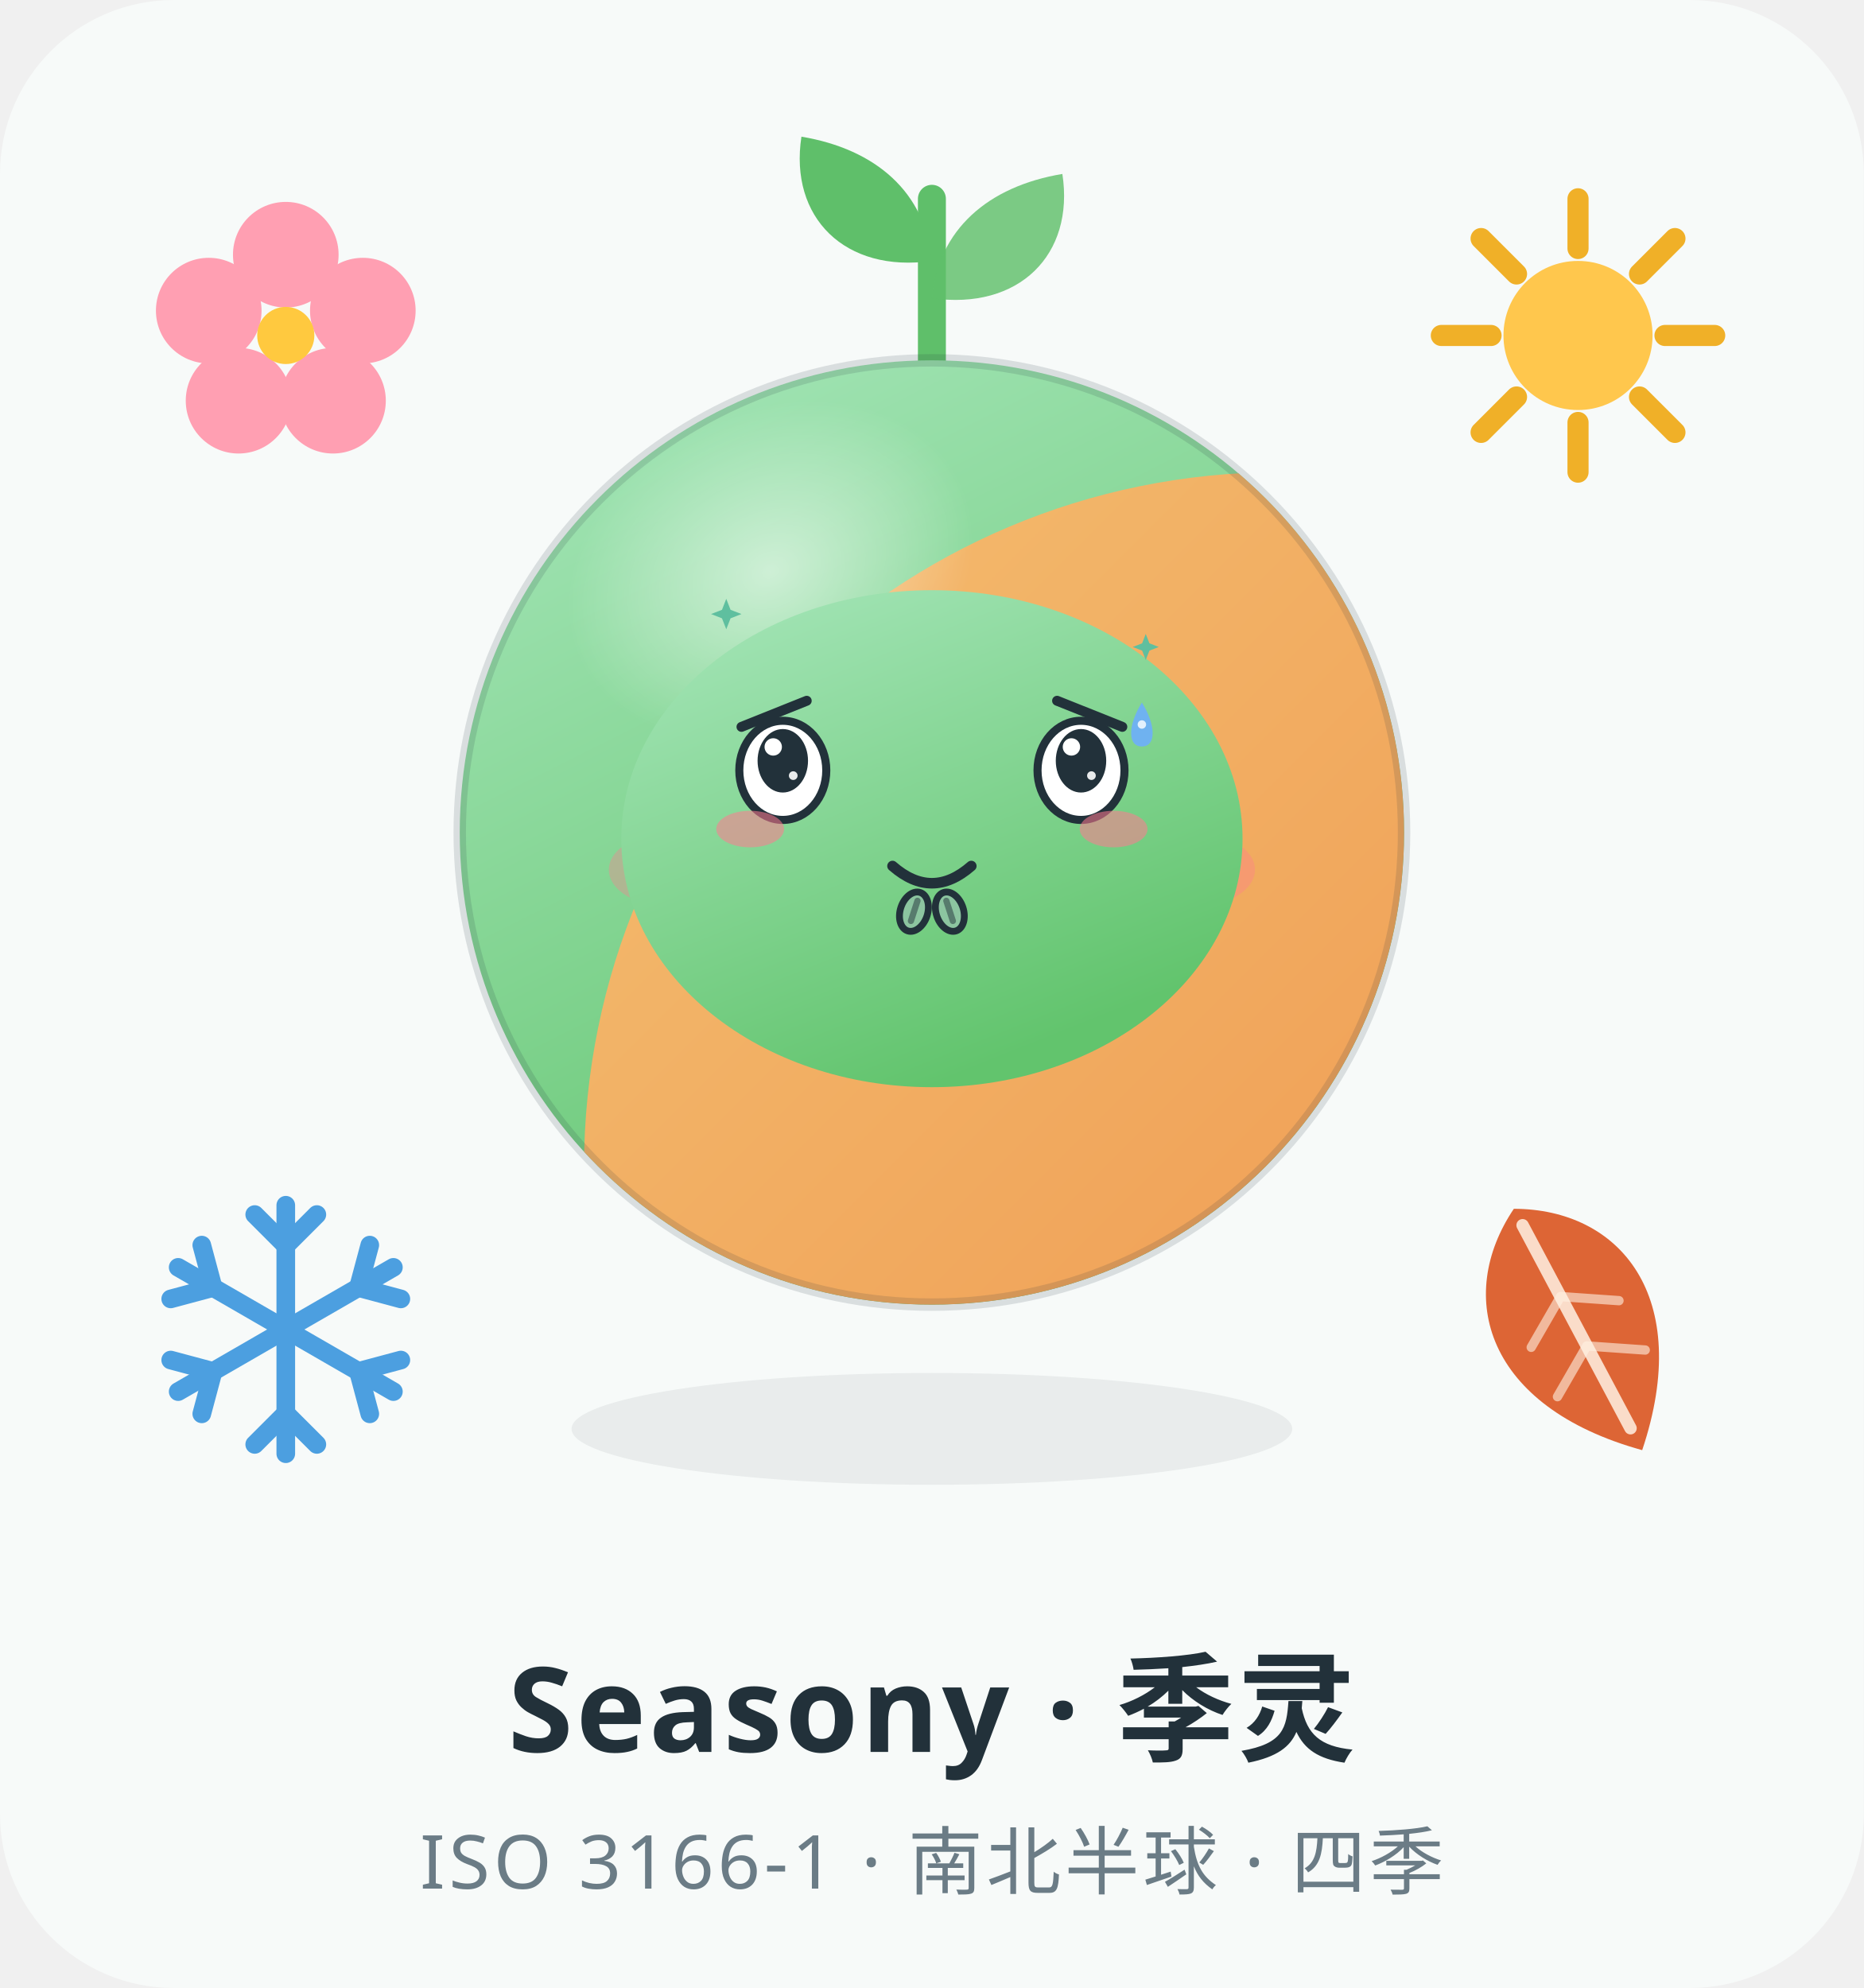
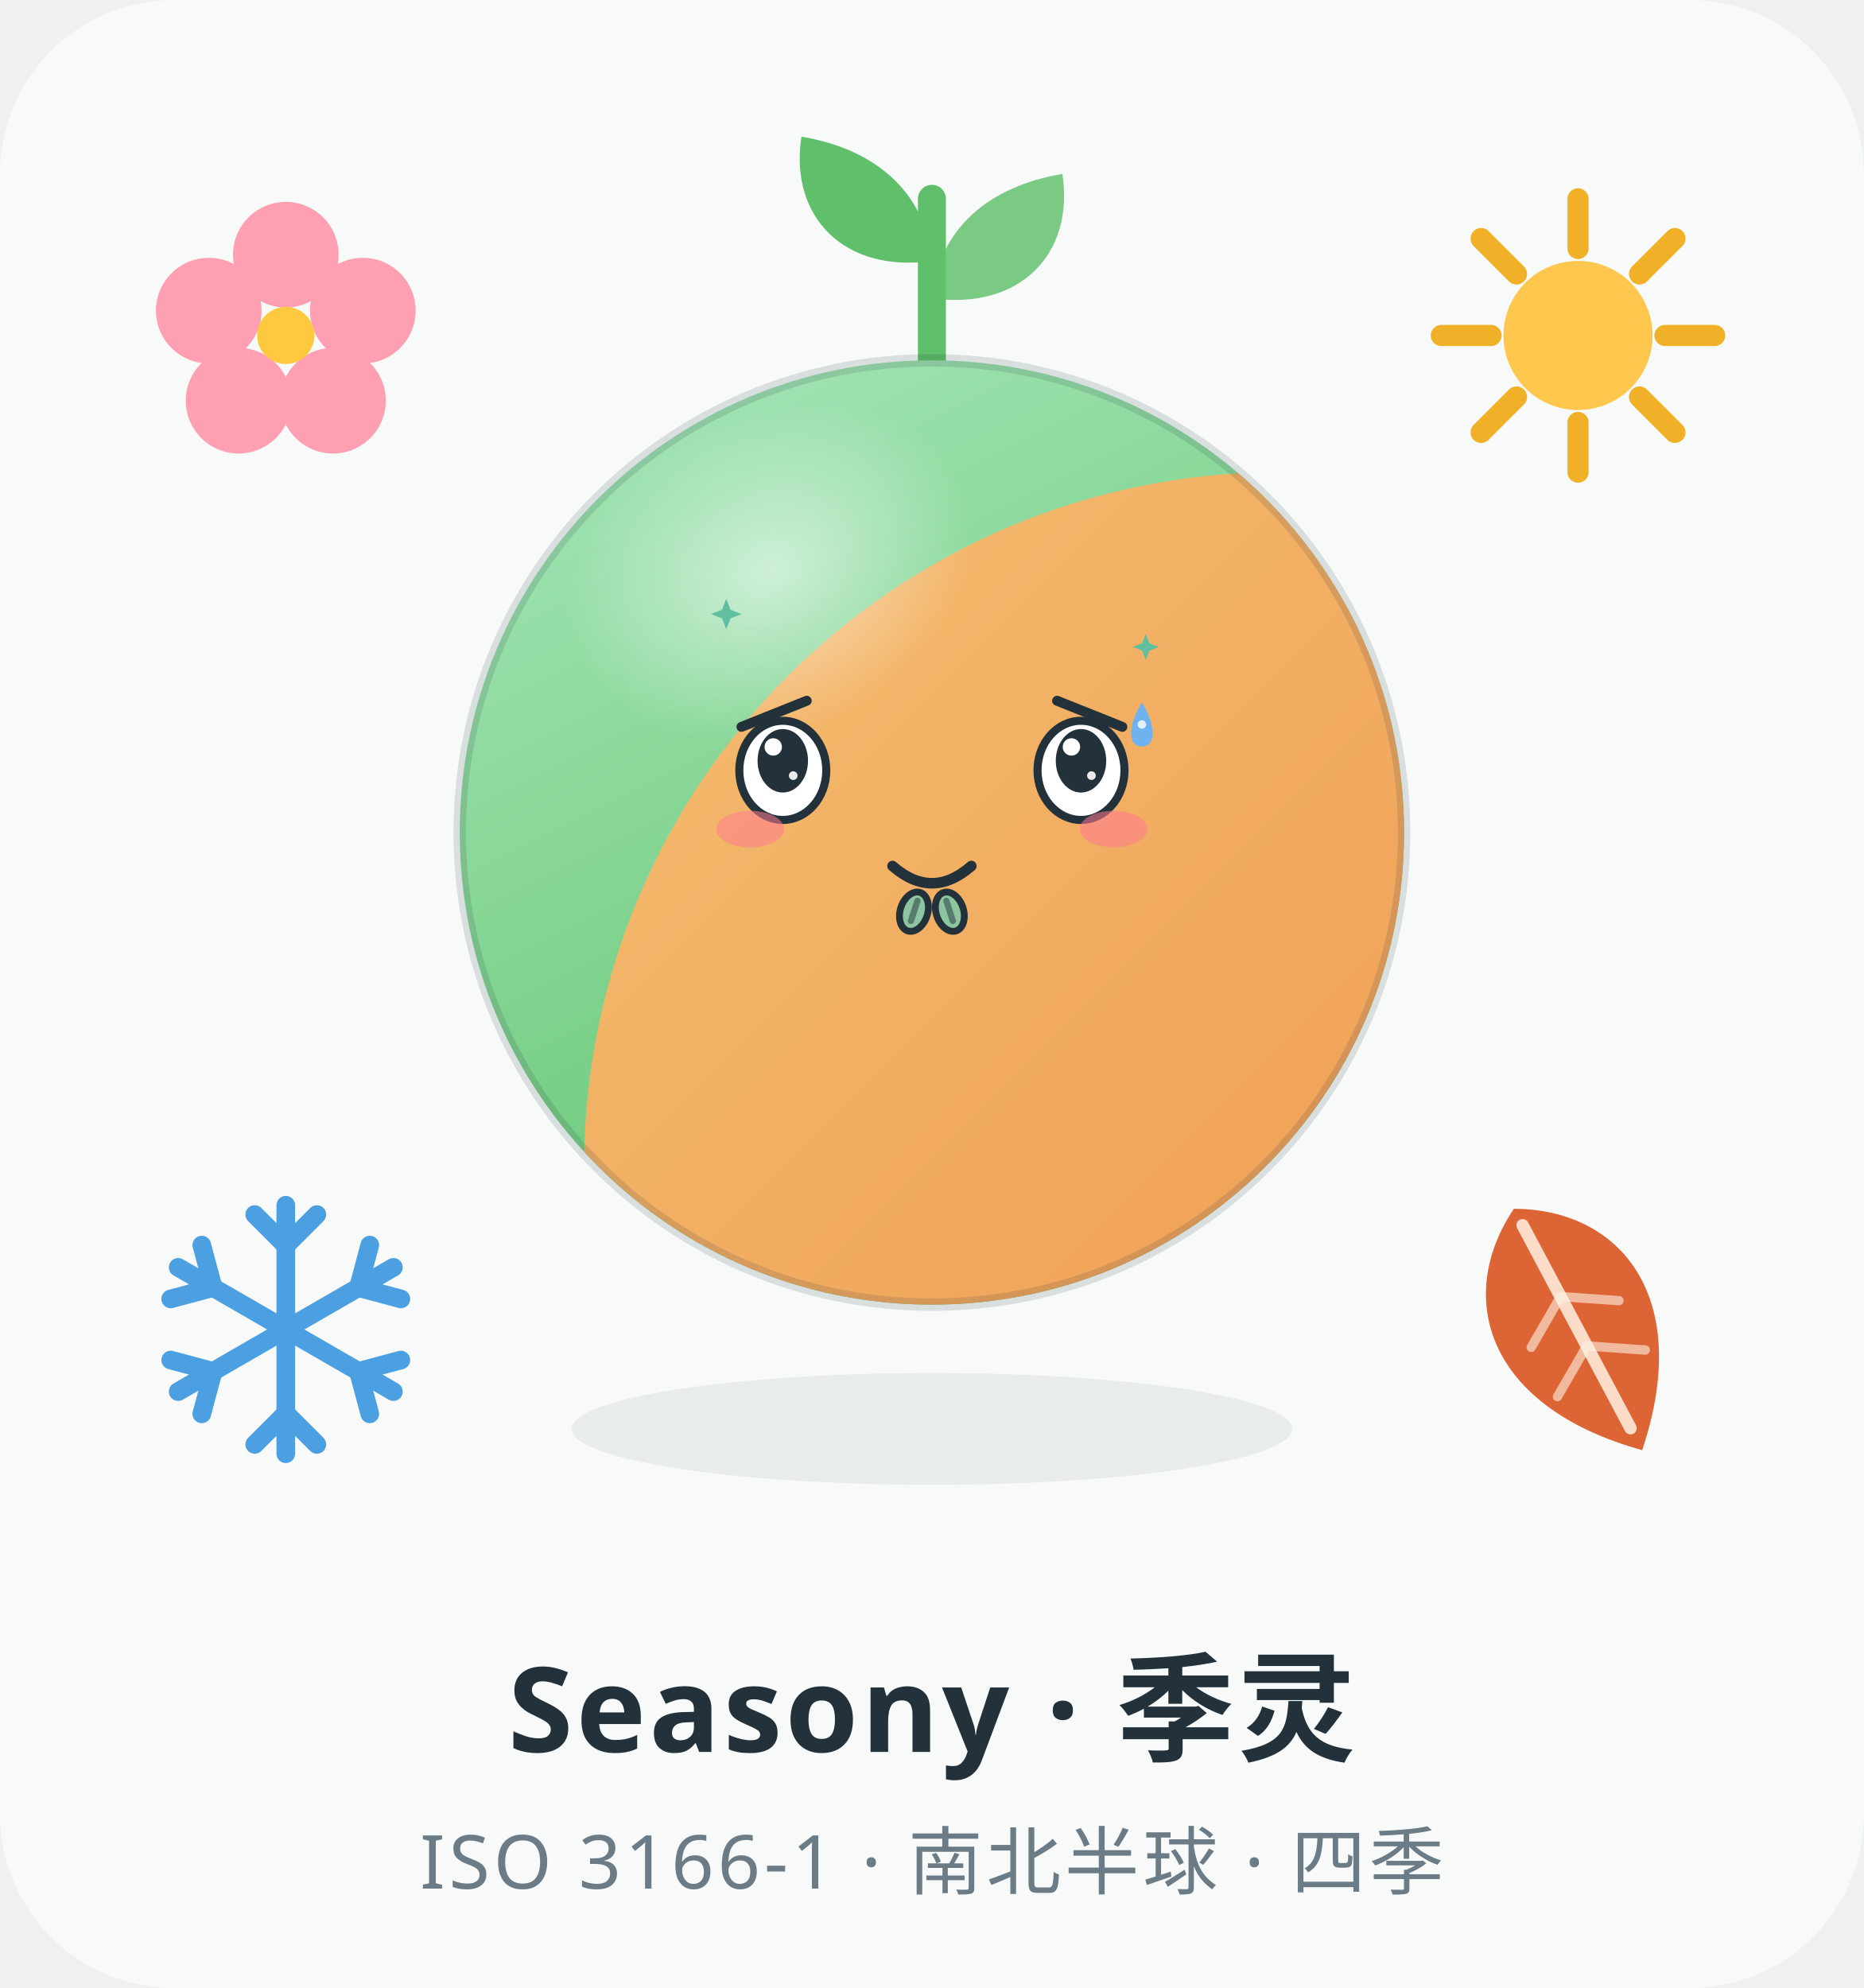
<svg xmlns="http://www.w3.org/2000/svg" viewBox="0 0 300 320" width="300" height="320" role="img" aria-label="Seasony 季灵 · 讨好 Pleasing">
  <style>
.ex-motion { animation: ex-nod 1.7s ease-in-out infinite; transform-box: fill-box; transform-origin: 50% 50%; }
.ex-anim-tear { animation: ex-tear 1.8s ease-in infinite; transform-box: fill-box; transform-origin: center; }
.ex-anim-sweat { animation: ex-tear 1.5s ease-in infinite; transform-box: fill-box; transform-origin: center; }
.ex-anim-heart { animation: ex-heart 2.2s ease-out infinite; transform-box: fill-box; transform-origin: center; }
.ex-anim-spark { animation: ex-spark 1.9s ease-in-out infinite; transform-box: fill-box; transform-origin: center; }
.ex-anim-rain { animation: ex-rain 1.4s linear infinite; transform-box: fill-box; transform-origin: center; }
.ex-anim-confetti { animation: ex-confetti 2.4s linear infinite; transform-box: fill-box; transform-origin: center; }
.ex-anim-pulse { animation: ex-pulse 1.6s ease-in-out infinite; transform-box: fill-box; transform-origin: center; }
.ex-anim-knock { animation: ex-knock 0.55s ease-in-out infinite; transform-box: fill-box; transform-origin: center; }
.ex-anim-knockline { animation: ex-knockline 0.55s ease-out infinite; transform-box: fill-box; transform-origin: center; }
.ex-anim-palm { animation: ex-palm 0.9s ease-in-out infinite; transform-box: fill-box; transform-origin: center; }
.ex-anim-steam { animation: ex-steam 1.8s ease-out infinite; transform-box: fill-box; transform-origin: center; }
.ex-anim-shock { animation: ex-shock 0.5s ease-in-out infinite; transform-box: fill-box; transform-origin: center; }
.ex-anim-please { animation: ex-please 1.4s ease-in-out infinite; transform-box: fill-box; transform-origin: center; }
.ex-anim-drift { animation: ex-drift 4.5s ease-in-out infinite; transform-box: fill-box; transform-origin: center; }
@keyframes ex-nod { 0%,100% { transform: translateY(0); } 50% { transform: translateY(2.24px); } }
@keyframes ex-tear { 0% { transform: translateY(0); opacity: 0; } 18% { opacity: 1; } 100% { transform: translateY(8px); opacity: 0; } }
@keyframes ex-heart { 0% { transform: translateY(0) scale(.65); opacity: 0; } 20% { opacity: 1; } 100% { transform: translateY(-12.6px) scale(1.15); opacity: 0; } }
@keyframes ex-spark { 0%,100% { transform: scale(.6) rotate(0deg); opacity: .3; } 50% { transform: scale(1.15) rotate(25deg); opacity: 1; } }
@keyframes ex-rain { 0% { transform: translateY(0); opacity: 0; } 20% { opacity: 1; } 100% { transform: translateY(8.4px); opacity: 0; } }
@keyframes ex-confetti { 0% { transform: translateY(-4px) rotate(0deg); opacity: 1; } 100% { transform: translateY(14px) rotate(200deg); opacity: 0; } }
@keyframes ex-pulse { 0%,100% { transform: scale(1); opacity: .35; } 50% { transform: scale(1.18); opacity: .7; } }
@keyframes ex-knock { 0%,100% { transform: translateX(3.15px); } 35% { transform: translateX(0); } }
@keyframes ex-knockline { 0%,100% { transform: scaleX(.6); opacity: .35; } 35% { transform: scaleX(1); opacity: 1; } }
@keyframes ex-palm { 0%,100% { transform: translateY(0) rotate(0deg); } 50% { transform: translateY(-1px) rotate(-4deg); } }
@keyframes ex-steam { 0% { transform: translateY(0); opacity: .7; } 100% { transform: translateY(-7px); opacity: 0; } }
@keyframes ex-shock { 0%,100% { transform: scaleX(.7); opacity: .4; } 50% { transform: scaleX(1.25); opacity: 1; } }
@keyframes ex-please { 0%,100% { transform: translateY(0); } 50% { transform: translateY(-1.5px); } }
@keyframes ex-drift { 0%,100% { transform: translateY(0); } 50% { transform: translateY(-1.5px); } }
@media (prefers-reduced-motion: reduce) {
  .ex-motion, [class*="ex-anim-"] { animation: none !important; }
}
</style>
  <g class="ex-motion ex-pleasing">
    <g class="ex-base">
      <defs>
        <linearGradient id="g-spring" x1="0" y1="0" x2="0.5" y2="1">
          <stop offset="0" stop-color="#A8E7BC" />
          <stop offset="1" stop-color="#62C46D" />
        </linearGradient>
        <linearGradient id="g-autumn" x1="1" y1="1" x2="0.1" y2="0.1">
          <stop offset="0" stop-color="#EE8A44" />
          <stop offset="1" stop-color="#F3B96C" />
        </linearGradient>
        <radialGradient id="g-gloss" cx="50%" cy="50%" r="50%">
          <stop offset="0" stop-color="#FFFFFF" stop-opacity=".55" />
          <stop offset="1" stop-color="#FFFFFF" stop-opacity="0" />
        </radialGradient>
        <clipPath id="clip-body">
          <circle cx="150" cy="134" r="76" />
        </clipPath>
        <g id="flake-arm" fill="none">
          <line x1="0" y1="0" x2="0" y2="-20" />
          <path d="M0 -13.5 L 5 -18.5 M 0 -13.5 L -5 -18.5" />
        </g>
      </defs>
      <rect x="0" y="0" width="300" height="320" rx="28" fill="#F7FAF9" />
      <g id="emblem-spring" transform="translate(46 54)">
        <g fill="#FF9FB2">
          <circle cx="0" cy="-13" r="8.5" />
          <circle cx="12.4" cy="-4" r="8.5" />
          <circle cx="7.6" cy="10.5" r="8.5" />
          <circle cx="-7.6" cy="10.5" r="8.5" />
          <circle cx="-12.4" cy="-4" r="8.5" />
        </g>
        <circle cx="0" cy="0" r="4.6" fill="#FFC93F" />
      </g>
      <g id="emblem-summer" transform="translate(254 54)">
        <g stroke="#F0B028" stroke-width="3.4" stroke-linecap="round">
          <line x1="0" y1="-22" x2="0" y2="-14" />
          <line x1="0" y1="14" x2="0" y2="22" />
          <line x1="-22" y1="0" x2="-14" y2="0" />
          <line x1="14" y1="0" x2="22" y2="0" />
          <line x1="-15.6" y1="-15.6" x2="-9.9" y2="-9.9" />
          <line x1="9.9" y1="9.9" x2="15.6" y2="15.6" />
          <line x1="15.6" y1="-15.6" x2="9.9" y2="-9.9" />
          <line x1="-9.9" y1="9.9" x2="-15.6" y2="15.6" />
        </g>
        <circle cx="0" cy="0" r="12" fill="#FFC74D" />
      </g>
      <g id="emblem-autumn" transform="translate(254 214) rotate(-28)">
        <path d="M0 -22 C 15 -14 19 4 0 22 C -19 4 -15 -14 0 -22 Z" fill="#DD6535" />
        <path d="M0 -19 L 0 18" stroke="#FFF1E3" stroke-width="2" stroke-linecap="round" opacity=".85" />
        <path d="M0 -6 L 8 -1 M 0 3 L 8 8 M 0 -6 L -8 -1 M 0 3 L -8 8" stroke="#FFF1E3" stroke-width="1.5" stroke-linecap="round" opacity=".6" />
      </g>
      <g id="emblem-winter" transform="translate(46 214)" stroke="#4C9FE0" stroke-width="3" stroke-linecap="round">
        <use href="#flake-arm" />
        <use href="#flake-arm" transform="rotate(60)" />
        <use href="#flake-arm" transform="rotate(120)" />
        <use href="#flake-arm" transform="rotate(180)" />
        <use href="#flake-arm" transform="rotate(240)" />
        <use href="#flake-arm" transform="rotate(300)" />
      </g>
      <path d="M150 60 C 150 46 150 40 150 32" fill="none" stroke="#5FBF6A" stroke-width="4.5" stroke-linecap="round" />
      <path d="M150 42 C 136 44 127 35 129 22 C 141 24 149 31 150 42 Z" fill="#5FBF6A" />
      <path d="M150 48 C 164 50 173 41 171 28 C 159 30 151 37 150 48 Z" fill="#5FBF6A" opacity=".82" />
      <ellipse cx="150" cy="230" rx="58" ry="9" fill="#22313A" opacity=".07" />
      <circle cx="150" cy="134" r="76" fill="url(#g-spring)" />
      <g clip-path="url(#clip-body)">
        <circle cx="206" cy="188" r="112" fill="url(#g-autumn)" />
      </g>
      <circle cx="150" cy="134" r="76" fill="none" stroke="#22313A" stroke-opacity=".14" stroke-width="2" />
      <ellipse cx="124" cy="92" rx="34" ry="26" fill="url(#g-gloss)" transform="rotate(-24 124 92)" />
-       <g fill="#22313A">
-         <circle cx="126" cy="124" r="7" />
-         <circle cx="174" cy="124" r="7" />
-       </g>
-       <g fill="#FFFFFF">
-         <circle cx="128.6" cy="121" r="2.4" />
-         <circle cx="176.6" cy="121" r="2.4" />
-       </g>
-       <g fill="#FF7A90" opacity=".35">
-         <ellipse cx="108" cy="140" rx="10" ry="6" />
-         <ellipse cx="192" cy="140" rx="10" ry="6" />
-       </g>
-       <path d="M139 142 Q150 152 161 142" fill="none" stroke="#22313A" stroke-width="3.4" stroke-linecap="round" />
      <text x="150" y="282" text-anchor="middle" font-family="PingFang SC, Hiragino Sans GB, Microsoft YaHei, Source Han Sans SC, sans-serif" font-size="19" font-weight="600" fill="#22313A" letter-spacing="0.5">Seasony · 季灵</text>
      <text x="150" y="304" text-anchor="middle" font-family="PingFang SC, Hiragino Sans GB, Microsoft YaHei, Source Han Sans SC, sans-serif" font-size="12" fill="#6B7C86" letter-spacing="0.6">ISO 3166-1 · 南北半球 · 四季</text>
    </g>
    <g class="ex-face">
-       <ellipse cx="150" cy="135" rx="50" ry="40" fill="url(#g-spring)" />
      <path d="M 119.35,117 L 129.85,112.8" stroke="#22313A" stroke-width="1.6" stroke-linecap="round" />
      <path d="M 180.65,117 L 170.15,112.8" stroke="#22313A" stroke-width="1.6" stroke-linecap="round" />
      <ellipse cx="126" cy="124" rx="7" ry="7.98" fill="#FFFFFF" stroke="#22313A" stroke-width="1.3" />
      <ellipse cx="126" cy="122.46" rx="4.06" ry="5.11" fill="#22313A" />
      <circle cx="124.46" cy="120.23" r="1.4" fill="#FFFFFF" />
      <circle cx="127.68" cy="124.85" r="0.7" fill="#FFFFFF" opacity=".9" />
      <ellipse cx="174" cy="124" rx="7" ry="7.98" fill="#FFFFFF" stroke="#22313A" stroke-width="1.3" />
      <ellipse cx="174" cy="122.46" rx="4.06" ry="5.11" fill="#22313A" />
      <circle cx="172.46" cy="120.23" r="1.4" fill="#FFFFFF" />
      <circle cx="175.68" cy="124.85" r="0.7" fill="#FFFFFF" opacity=".9" />
      <path d="M 143.66,139.4 Q 150,144.94 156.34,139.4" fill="none" stroke="#22313A" stroke-width="1.7" stroke-linecap="round" />
      <ellipse cx="120.75" cy="133.45" rx="5.46" ry="2.94" fill="#FF7A90" opacity="0.55" />
      <ellipse cx="179.25" cy="133.45" rx="5.46" ry="2.94" fill="#FF7A90" opacity="0.55" />
      <g transform="translate(0 0)">
        <path class="ex-anim-sweat" style="animation-delay:0.2s" d="M 183.8,113.08 C 186.11,116.78 186.11,120.16 183.8,120.16 C 181.49,120.16 181.49,116.78 183.8,113.08 Z" fill="#6FB2F0" />
        <circle cx="183.8" cy="116.62" r="0.68" fill="#FFFFFF" opacity=".8" />
      </g>
      <path class="ex-anim-spark" style="animation-delay:0.3s" d="M 116.9,96.39 L 117.59,98.16 L 119.35,98.84 L 117.59,99.53 L 116.9,101.29 L 116.21,99.53 L 114.45,98.84 L 116.21,98.16 Z" fill="#5FBF9F" />
      <path class="ex-anim-spark" style="animation-delay:0.8s" d="M 184.42,102.04 L 185.01,103.55 L 186.52,104.14 L 185.01,104.73 L 184.42,106.24 L 183.84,104.73 L 182.32,104.14 L 183.84,103.55 Z" fill="#5FBF9F" />
      <g transform="translate(147.11 146.75) rotate(18)">
        <g class="ex-anim-please">
          <ellipse rx="2.21" ry="3.25" fill="#8CC5A0" stroke="#22313A" stroke-width="1.1" />
          <path d="M 0,-1.84 L 0,1.57" stroke="#22313A" stroke-width="1" stroke-linecap="round" opacity=".5" />
        </g>
      </g>
      <g transform="translate(152.89 146.75) rotate(-18)">
        <g class="ex-anim-please">
          <ellipse rx="2.21" ry="3.25" fill="#8CC5A0" stroke="#22313A" stroke-width="1.1" />
          <path d="M 0,-1.84 L 0,1.57" stroke="#22313A" stroke-width="1" stroke-linecap="round" opacity=".5" />
        </g>
      </g>
    </g>
  </g>
</svg>
